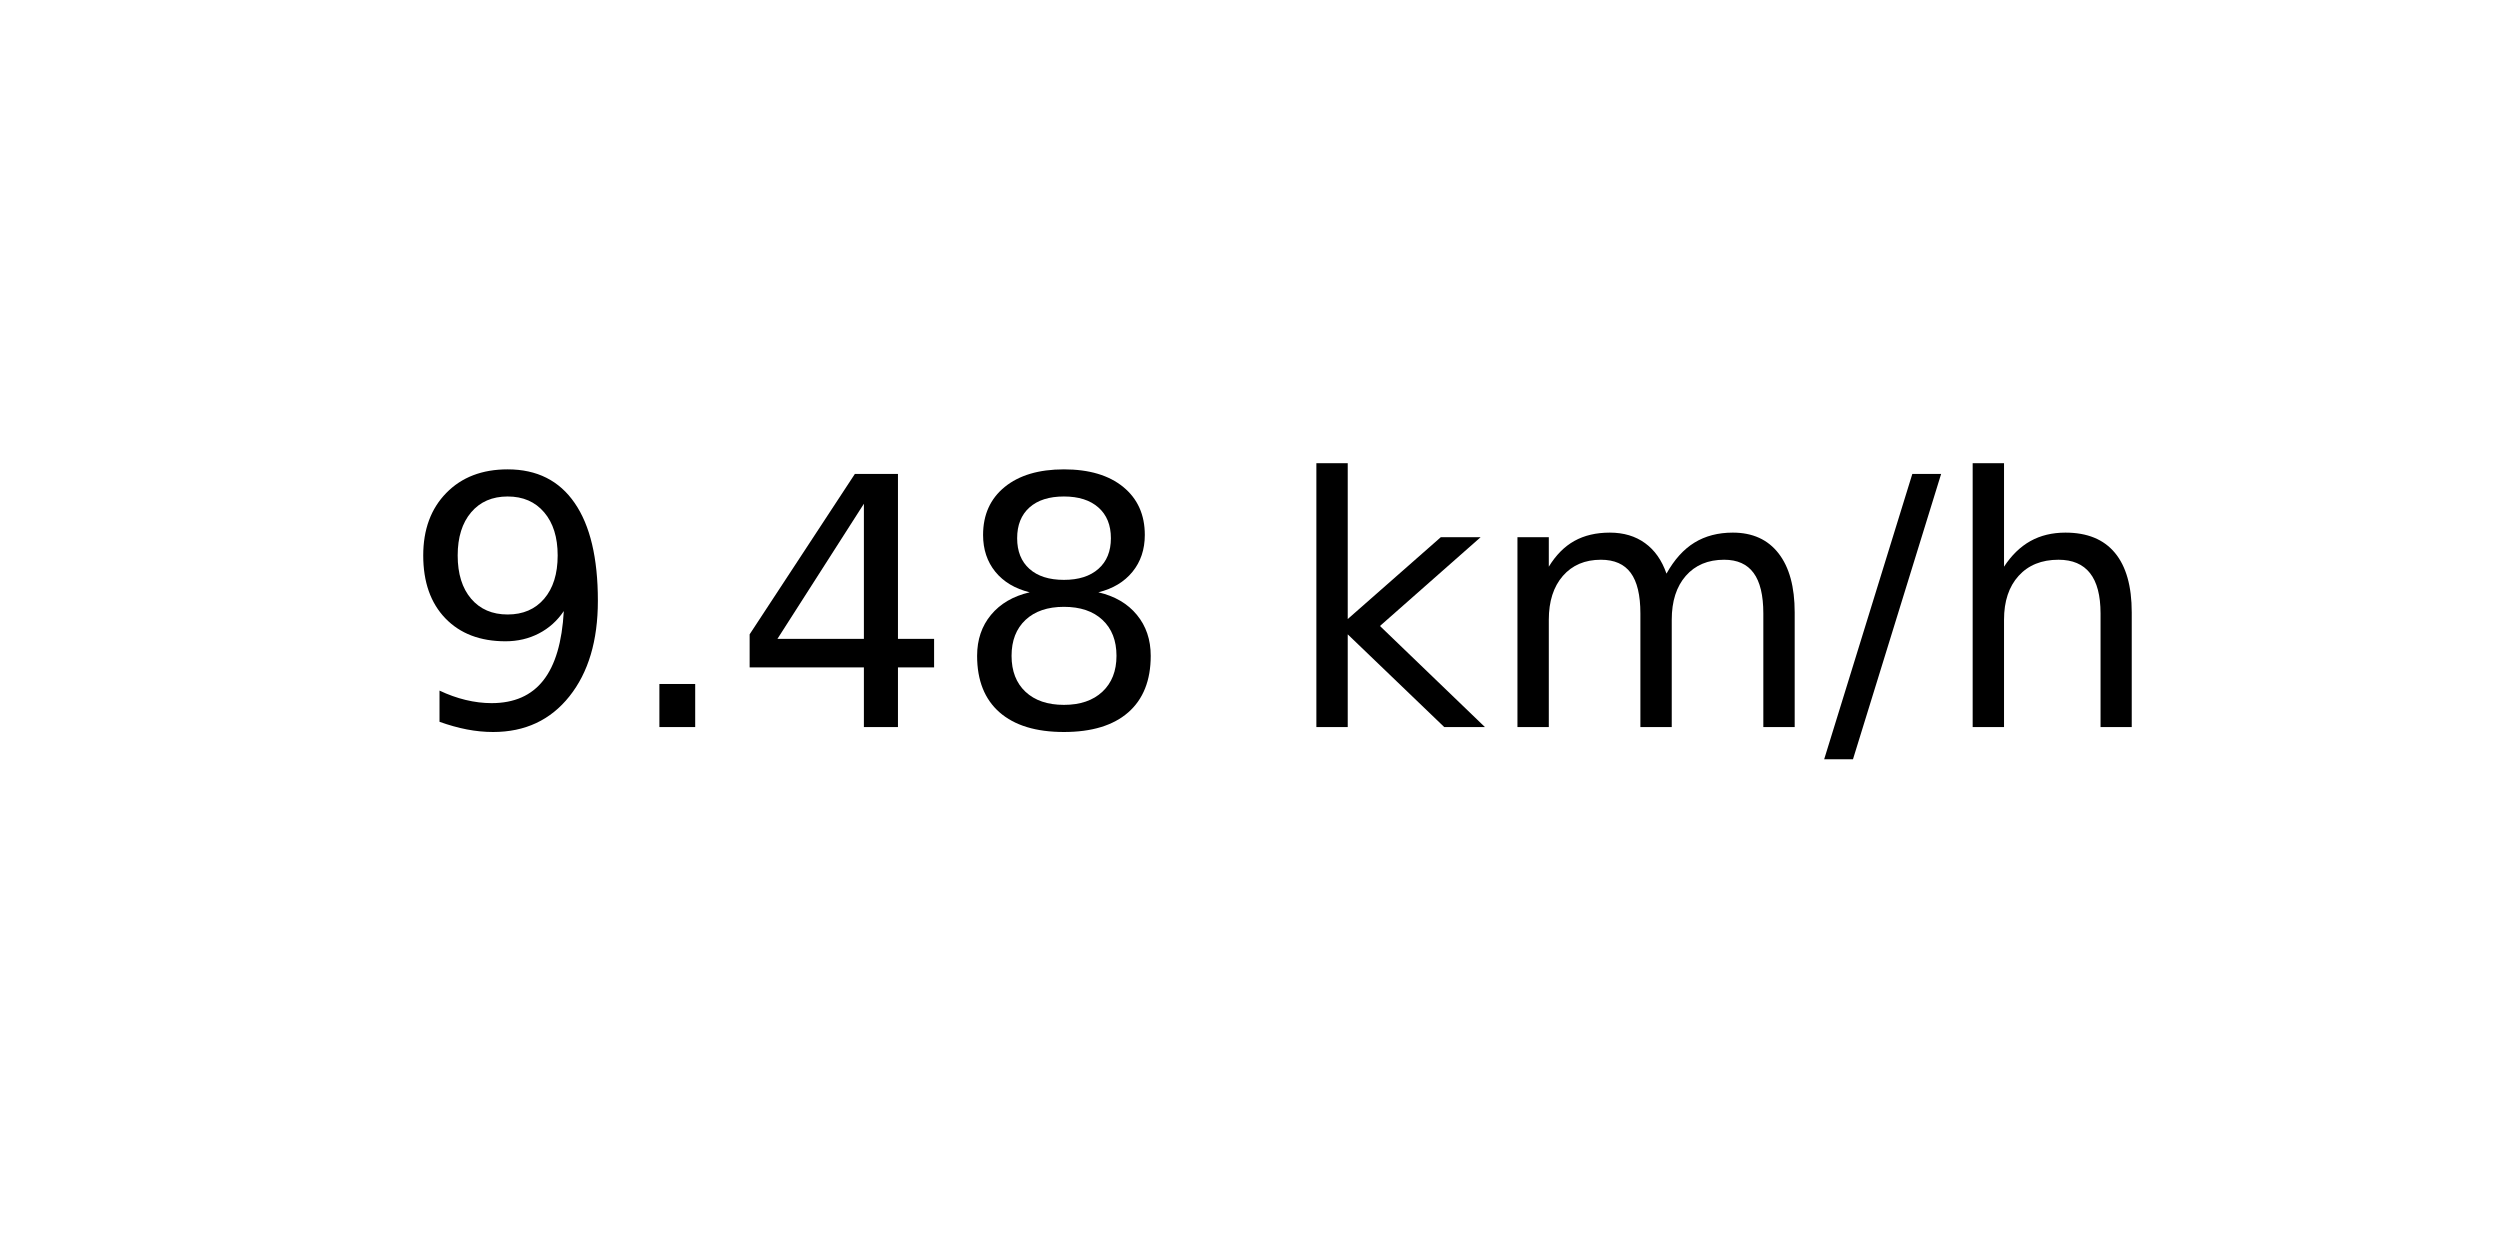
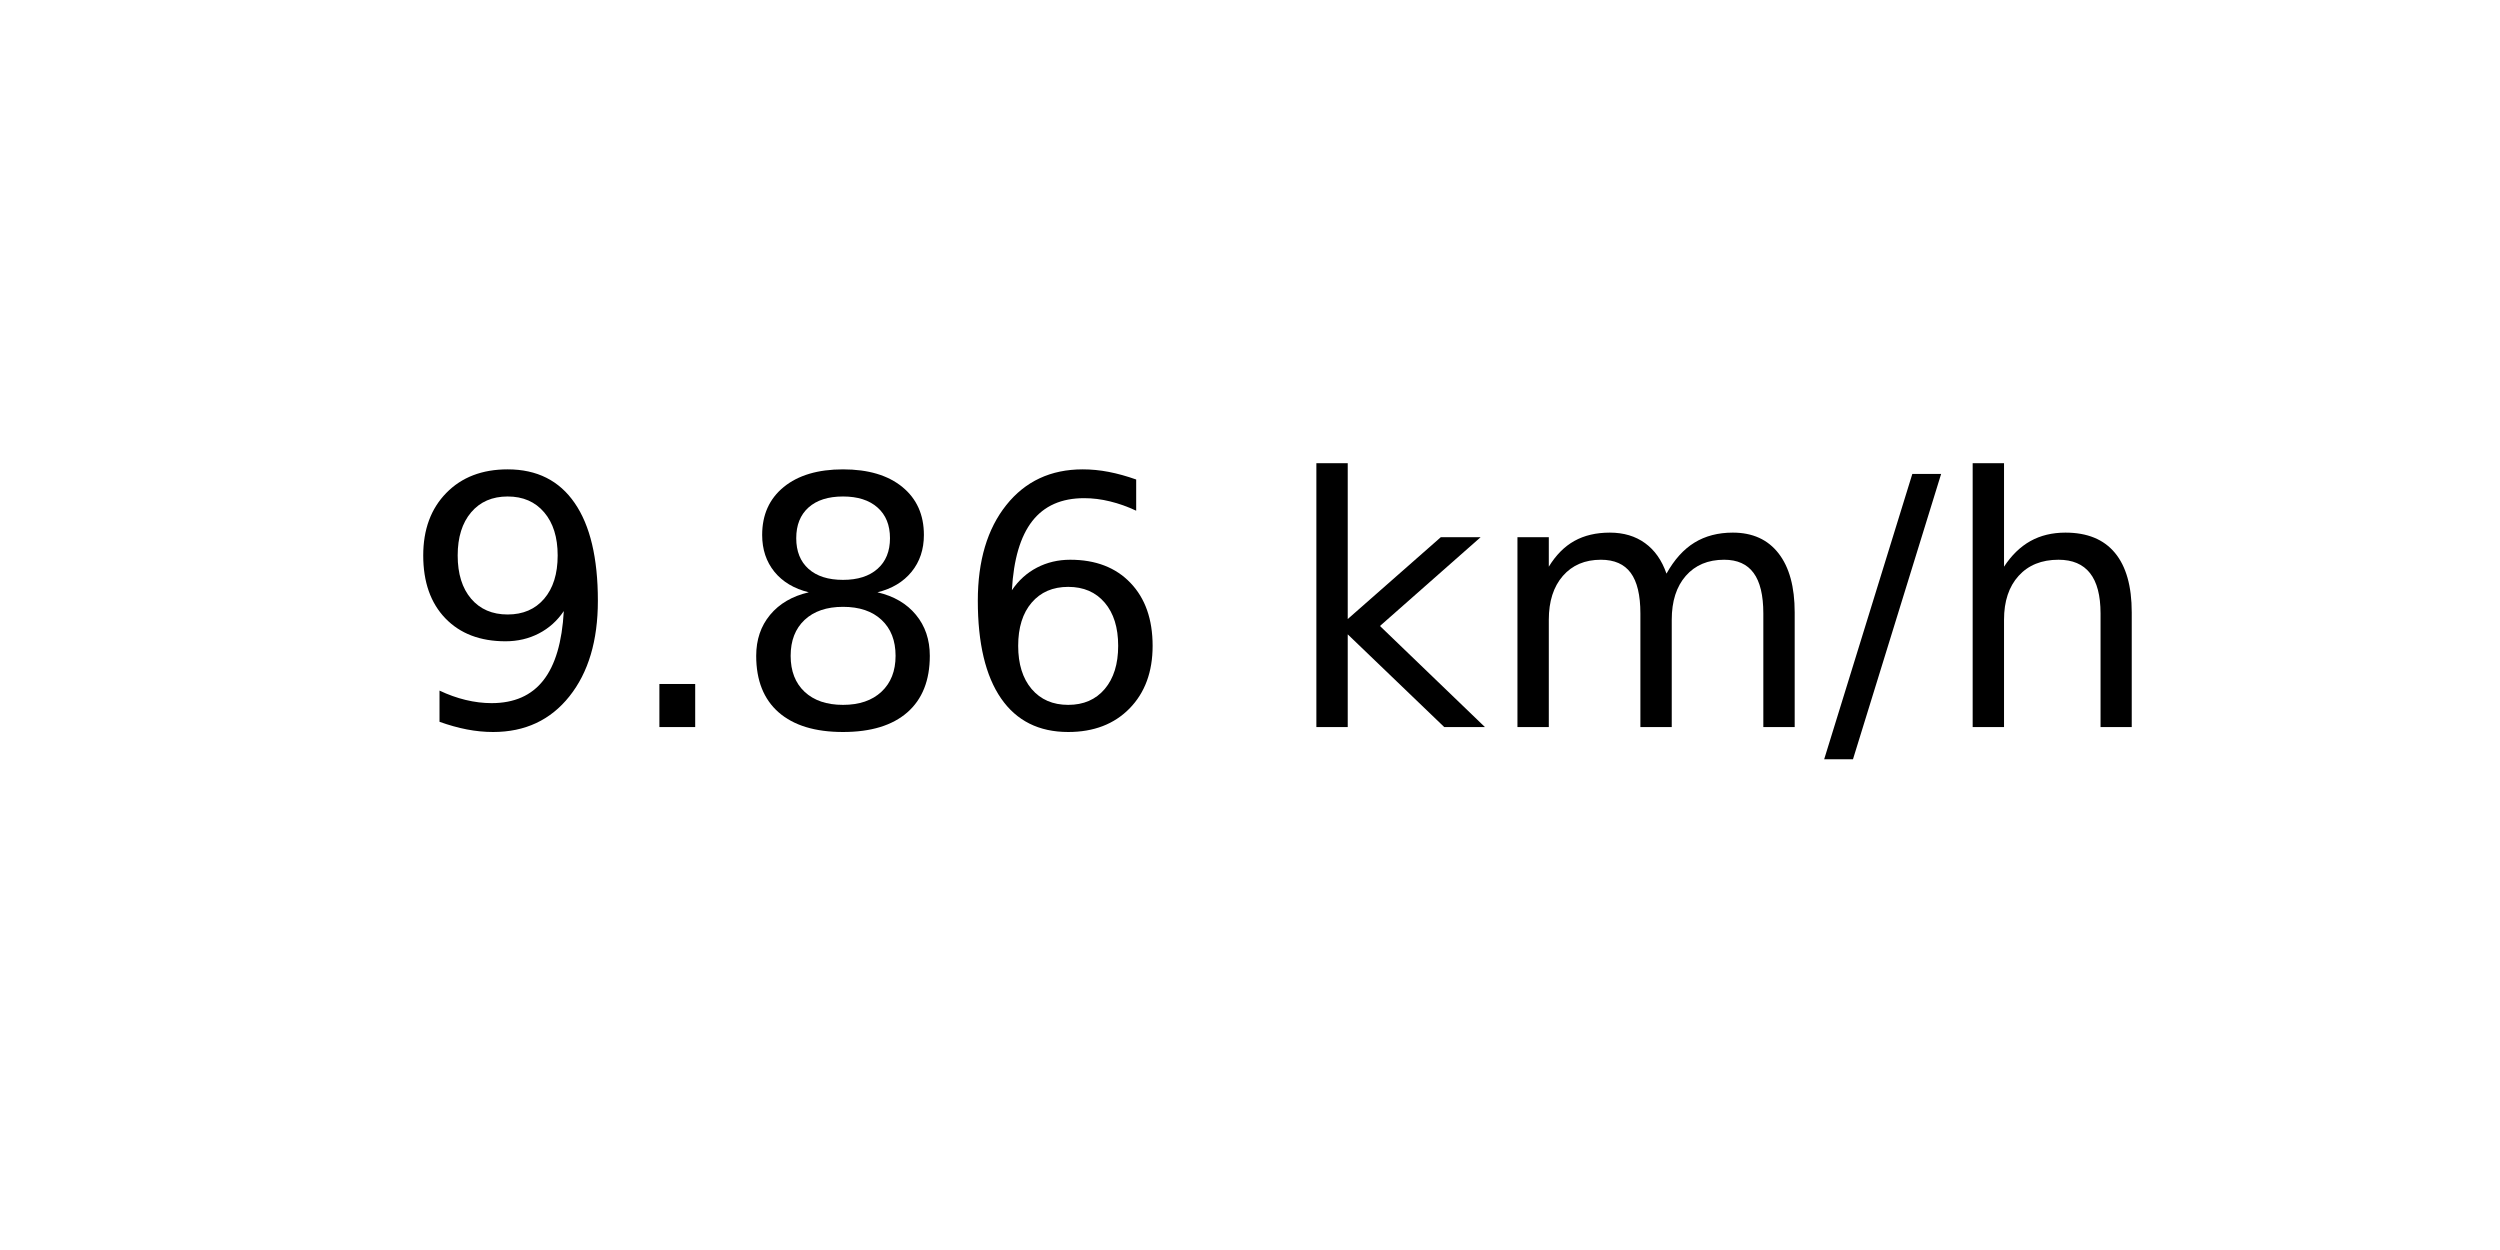
<svg xmlns="http://www.w3.org/2000/svg" xmlns:xlink="http://www.w3.org/1999/xlink" width="72pt" height="36pt" viewBox="0 0 72 36" version="1.1">
  <defs>
    <style type="text/css">*{stroke-linejoin: round; stroke-linecap: butt}</style>
  </defs>
  <g id="figure_1">
    <g id="axes_1">
      <g id="text_1">
        <g transform="translate(11.55937 20.93937) scale(0.1 -0.1)">
          <defs>
            <path id="DejaVuSans-39" d="M 703 97  L 703 672  Q 941 559 1184 500  Q 1428 441 1663 441  Q 2288 441 2617 861  Q 2947 1281 2994 2138  Q 2813 1869 2534 1725  Q 2256 1581 1919 1581  Q 1219 1581 811 2004  Q 403 2428 403 3163  Q 403 3881 828 4315  Q 1253 4750 1959 4750  Q 2769 4750 3195 4129  Q 3622 3509 3622 2328  Q 3622 1225 3098 567  Q 2575 -91 1691 -91  Q 1453 -91 1209 -44  Q 966 3 703 97  z M 1959 2075  Q 2384 2075 2632 2365  Q 2881 2656 2881 3163  Q 2881 3666 2632 3958  Q 2384 4250 1959 4250  Q 1534 4250 1286 3958  Q 1038 3666 1038 3163  Q 1038 2656 1286 2365  Q 1534 2075 1959 2075  z " transform="scale(0.015625)" />
            <path id="DejaVuSans-2e" d="M 684 794  L 1344 794  L 1344 0  L 684 0  L 684 794  z " transform="scale(0.015625)" />
-             <path id="DejaVuSans-34" d="M 2419 4116  L 825 1625  L 2419 1625  L 2419 4116  z M 2253 4666  L 3047 4666  L 3047 1625  L 3713 1625  L 3713 1100  L 3047 1100  L 3047 0  L 2419 0  L 2419 1100  L 313 1100  L 313 1709  L 2253 4666  z " transform="scale(0.015625)" />
            <path id="DejaVuSans-38" d="M 2034 2216  Q 1584 2216 1326 1975  Q 1069 1734 1069 1313  Q 1069 891 1326 650  Q 1584 409 2034 409  Q 2484 409 2743 651  Q 3003 894 3003 1313  Q 3003 1734 2745 1975  Q 2488 2216 2034 2216  z M 1403 2484  Q 997 2584 770 2862  Q 544 3141 544 3541  Q 544 4100 942 4425  Q 1341 4750 2034 4750  Q 2731 4750 3128 4425  Q 3525 4100 3525 3541  Q 3525 3141 3298 2862  Q 3072 2584 2669 2484  Q 3125 2378 3379 2068  Q 3634 1759 3634 1313  Q 3634 634 3220 271  Q 2806 -91 2034 -91  Q 1263 -91 848 271  Q 434 634 434 1313  Q 434 1759 690 2068  Q 947 2378 1403 2484  z M 1172 3481  Q 1172 3119 1398 2916  Q 1625 2713 2034 2713  Q 2441 2713 2670 2916  Q 2900 3119 2900 3481  Q 2900 3844 2670 4047  Q 2441 4250 2034 4250  Q 1625 4250 1398 4047  Q 1172 3844 1172 3481  z " transform="scale(0.015625)" />
+             <path id="DejaVuSans-36" d="M 2113 2584  Q 1688 2584 1439 2293  Q 1191 2003 1191 1497  Q 1191 994 1439 701  Q 1688 409 2113 409  Q 2538 409 2786 701  Q 3034 994 3034 1497  Q 3034 2003 2786 2293  Q 2538 2584 2113 2584  z M 3366 4563  L 3366 3988  Q 3128 4100 2886 4159  Q 2644 4219 2406 4219  Q 1781 4219 1451 3797  Q 1122 3375 1075 2522  Q 1259 2794 1537 2939  Q 1816 3084 2150 3084  Q 2853 3084 3261 2657  Q 3669 2231 3669 1497  Q 3669 778 3244 343  Q 2819 -91 2113 -91  Q 1303 -91 875 529  Q 447 1150 447 2328  Q 447 3434 972 4092  Q 1497 4750 2381 4750  Q 2619 4750 2861 4703  Q 3103 4656 3366 4563  z " transform="scale(0.015625)" />
            <path id="DejaVuSans-20" transform="scale(0.015625)" />
            <path id="DejaVuSans-6b" d="M 581 4863  L 1159 4863  L 1159 1991  L 2875 3500  L 3609 3500  L 1753 1863  L 3688 0  L 2938 0  L 1159 1709  L 1159 0  L 581 0  L 581 4863  z " transform="scale(0.015625)" />
            <path id="DejaVuSans-6d" d="M 3328 2828  Q 3544 3216 3844 3400  Q 4144 3584 4550 3584  Q 5097 3584 5394 3201  Q 5691 2819 5691 2113  L 5691 0  L 5113 0  L 5113 2094  Q 5113 2597 4934 2840  Q 4756 3084 4391 3084  Q 3944 3084 3684 2787  Q 3425 2491 3425 1978  L 3425 0  L 2847 0  L 2847 2094  Q 2847 2600 2669 2842  Q 2491 3084 2119 3084  Q 1678 3084 1418 2786  Q 1159 2488 1159 1978  L 1159 0  L 581 0  L 581 3500  L 1159 3500  L 1159 2956  Q 1356 3278 1631 3431  Q 1906 3584 2284 3584  Q 2666 3584 2933 3390  Q 3200 3197 3328 2828  z " transform="scale(0.015625)" />
            <path id="DejaVuSans-2f" d="M 1625 4666  L 2156 4666  L 531 -594  L 0 -594  L 1625 4666  z " transform="scale(0.015625)" />
            <path id="DejaVuSans-68" d="M 3513 2113  L 3513 0  L 2938 0  L 2938 2094  Q 2938 2591 2744 2837  Q 2550 3084 2163 3084  Q 1697 3084 1428 2787  Q 1159 2491 1159 1978  L 1159 0  L 581 0  L 581 4863  L 1159 4863  L 1159 2956  Q 1366 3272 1645 3428  Q 1925 3584 2291 3584  Q 2894 3584 3203 3211  Q 3513 2838 3513 2113  z " transform="scale(0.015625)" />
          </defs>
          <use xlink:href="#DejaVuSans-39" />
          <use xlink:href="#DejaVuSans-2e" x="63.623" />
-           <use xlink:href="#DejaVuSans-34" x="95.41" />
-           <use xlink:href="#DejaVuSans-38" x="159.033" />
+           <use xlink:href="#DejaVuSans-38" x="95.41" />
+           <use xlink:href="#DejaVuSans-36" x="159.033" />
          <use xlink:href="#DejaVuSans-20" x="222.656" />
          <use xlink:href="#DejaVuSans-6b" x="254.443" />
          <use xlink:href="#DejaVuSans-6d" x="312.354" />
          <use xlink:href="#DejaVuSans-2f" x="409.766" />
          <use xlink:href="#DejaVuSans-68" x="443.457" />
        </g>
      </g>
    </g>
  </g>
</svg>
